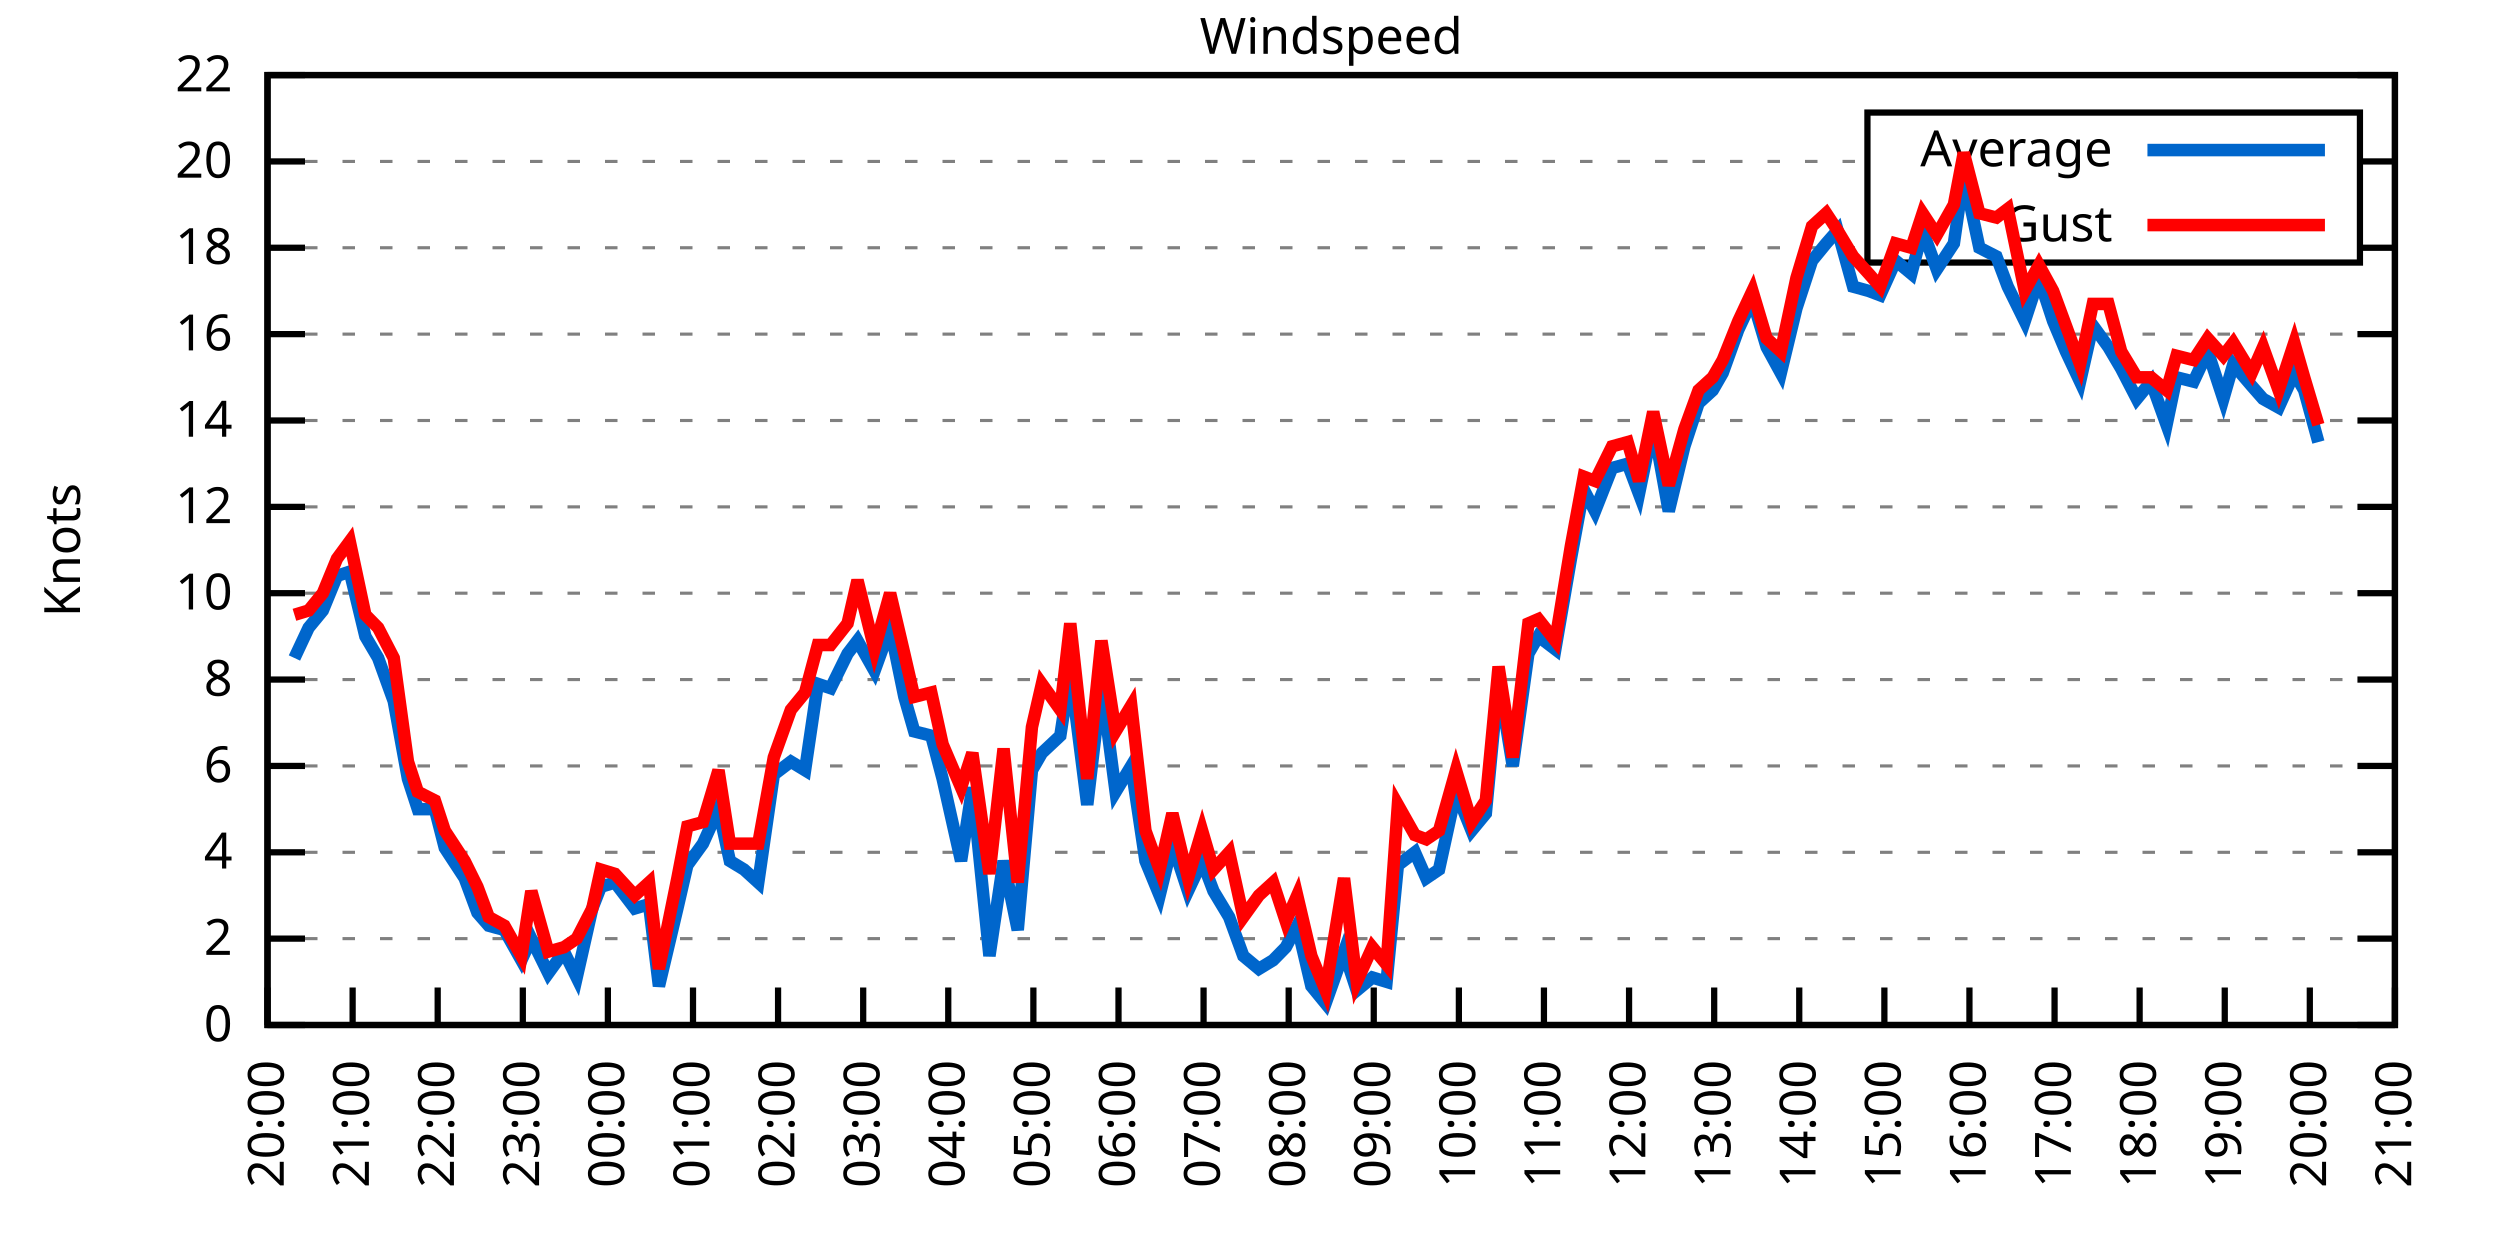
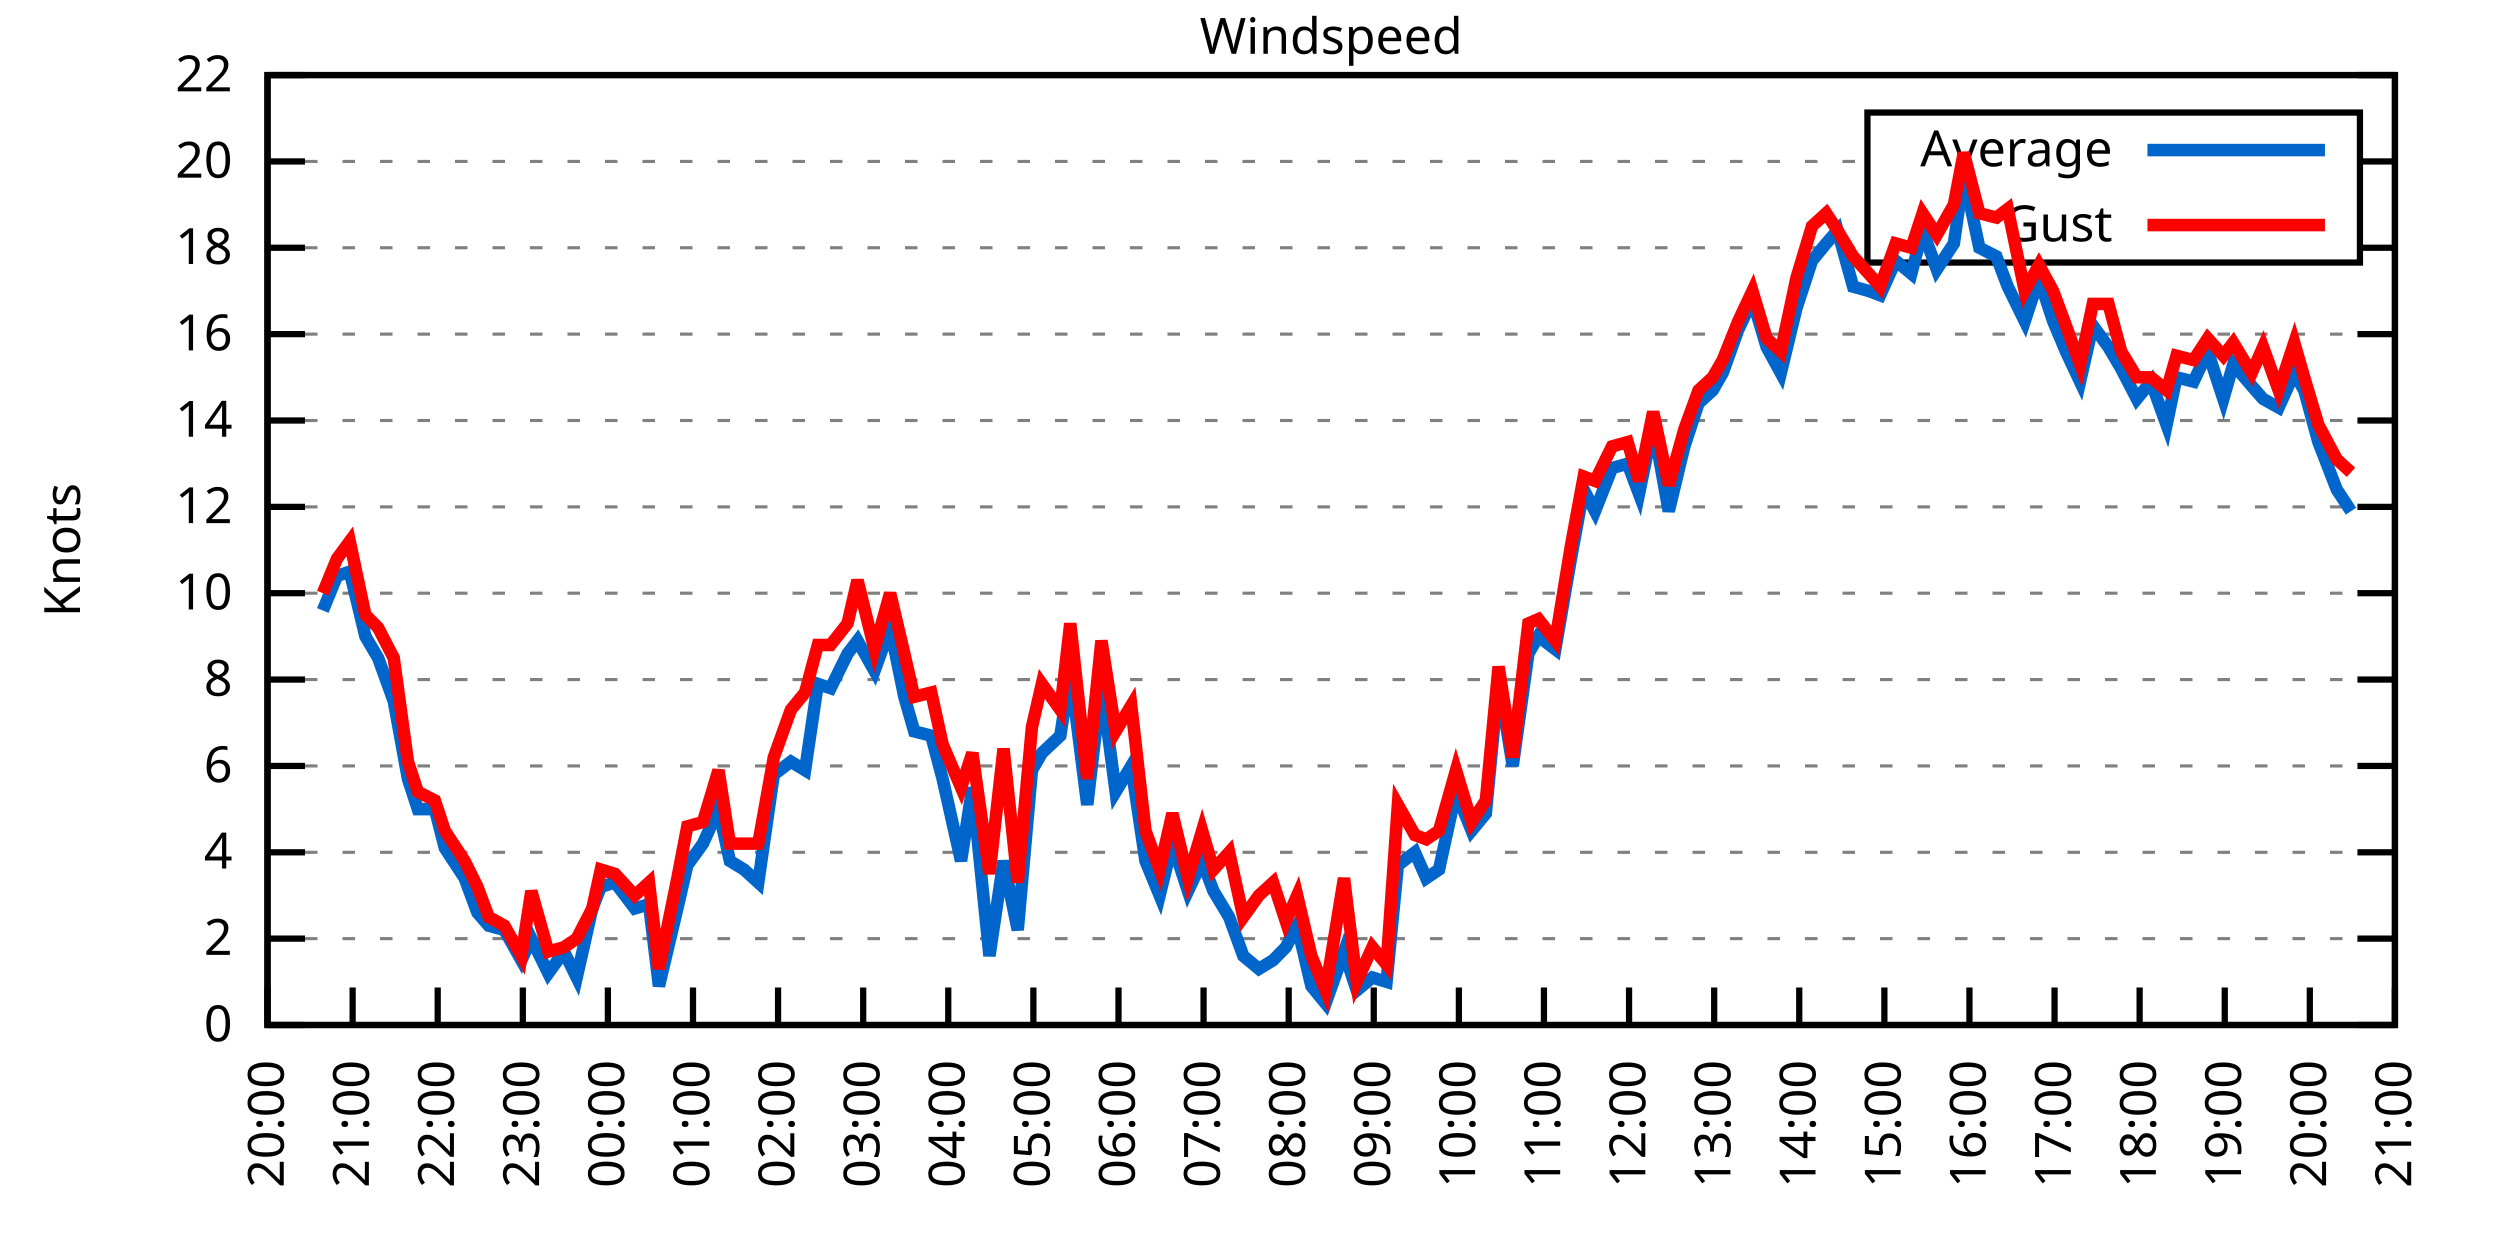
<svg xmlns="http://www.w3.org/2000/svg" xmlns:xlink="http://www.w3.org/1999/xlink" width="400" height="200" viewBox="0 0 400 200">
  <g id="gnuplot_canvas">
    <rect x="0" y="0" width="400" height="200" fill="none" />
    <defs>
      <circle id="gpDot" r="0.5" stroke-width="0.5" stroke="currentColor" />
      <path id="gpPt0" stroke-width="0.333" stroke="currentColor" d="M-1,0 h2 M0,-1 v2" />
      <path id="gpPt1" stroke-width="0.333" stroke="currentColor" d="M-1,-1 L1,1 M1,-1 L-1,1" />
      <path id="gpPt2" stroke-width="0.333" stroke="currentColor" d="M-1,0 L1,0 M0,-1 L0,1 M-1,-1 L1,1 M-1,1 L1,-1" />
      <rect id="gpPt3" stroke-width="0.333" stroke="currentColor" x="-1" y="-1" width="2" height="2" />
      <rect id="gpPt4" stroke-width="0.333" stroke="currentColor" fill="currentColor" x="-1" y="-1" width="2" height="2" />
      <circle id="gpPt5" stroke-width="0.333" stroke="currentColor" cx="0" cy="0" r="1" />
      <use xlink:href="#gpPt5" id="gpPt6" fill="currentColor" stroke="none" />
      <path id="gpPt7" stroke-width="0.333" stroke="currentColor" d="M0,-1.33 L-1.33,0.67 L1.33,0.67 z" />
      <use xlink:href="#gpPt7" id="gpPt8" fill="currentColor" stroke="none" />
      <use xlink:href="#gpPt7" id="gpPt9" stroke="currentColor" transform="rotate(180)" />
      <use xlink:href="#gpPt9" id="gpPt10" fill="currentColor" stroke="none" />
      <use xlink:href="#gpPt3" id="gpPt11" stroke="currentColor" transform="rotate(45)" />
      <use xlink:href="#gpPt11" id="gpPt12" fill="currentColor" stroke="none" />
      <path id="gpPt13" stroke-width="0.333" stroke="currentColor" d="M0,1.330 L1.265,0.411 L0.782,-1.067 L-0.782,-1.076 L-1.265,0.411 z" />
      <use xlink:href="#gpPt13" id="gpPt14" fill="currentColor" stroke="none" />
      <filter id="textbox" filterUnits="objectBoundingBox" x="0" y="0" height="1" width="1">
        <feFlood flood-color="white" flood-opacity="1" result="bgnd" />
        <feComposite in="SourceGraphic" in2="bgnd" operator="atop" />
      </filter>
      <filter id="greybox" filterUnits="objectBoundingBox" x="0" y="0" height="1" width="1">
        <feFlood flood-color="lightgrey" flood-opacity="1" result="grey" />
        <feComposite in="SourceGraphic" in2="grey" operator="atop" />
      </filter>
    </defs>
    <g fill="none" color="white" stroke="currentColor" stroke-width="1.00" stroke-linecap="butt" stroke-linejoin="miter">
</g>
    <g fill="none" color="black" stroke="currentColor" stroke-width="1.00" stroke-linecap="butt" stroke-linejoin="miter">
      <g stroke="none" shape-rendering="crispEdges">
        <polygon fill="rgb(255, 255, 255)" points="42.80,164.00 383.18,164.00 383.18,12.02 42.80,12.02 " />
      </g>
    </g>
    <g fill="none" color="black" stroke="currentColor" stroke-width="1.00" stroke-linecap="butt" stroke-linejoin="miter">
</g>
    <g fill="none" color="black" stroke="black" stroke-width="0.50" stroke-linecap="butt" stroke-linejoin="miter">
</g>
    <g fill="none" color="gray" stroke="currentColor" stroke-width="0.50" stroke-linecap="butt" stroke-linejoin="miter">
      <path stroke="gray" stroke-dasharray="2,4" class="gridline" d="M42.80,164.00 L383.19,164.00  " />
    </g>
    <g fill="none" color="gray" stroke="gray" stroke-width="1.00" stroke-linecap="butt" stroke-linejoin="miter">
</g>
    <g fill="none" color="black" stroke="currentColor" stroke-width="1.00" stroke-linecap="butt" stroke-linejoin="miter">
      <path stroke="black" d="M42.80,164.00 L48.80,164.00 M383.19,164.00 L377.19,164.00  " />
      <g transform="translate(37.20,166.60)" stroke="none" fill="black" font-family="Sans" font-size="8.00" text-anchor="end">
        <text>
          <tspan font-family="Sans"> 0</tspan>
        </text>
      </g>
    </g>
    <g fill="none" color="black" stroke="currentColor" stroke-width="1.00" stroke-linecap="butt" stroke-linejoin="miter">
</g>
    <g fill="none" color="black" stroke="black" stroke-width="0.50" stroke-linecap="butt" stroke-linejoin="miter">
</g>
    <g fill="none" color="gray" stroke="currentColor" stroke-width="0.50" stroke-linecap="butt" stroke-linejoin="miter">
      <path stroke="gray" stroke-dasharray="2,4" class="gridline" d="M42.80,150.18 L383.19,150.18  " />
    </g>
    <g fill="none" color="gray" stroke="gray" stroke-width="1.00" stroke-linecap="butt" stroke-linejoin="miter">
</g>
    <g fill="none" color="black" stroke="currentColor" stroke-width="1.00" stroke-linecap="butt" stroke-linejoin="miter">
      <path stroke="black" d="M42.80,150.18 L48.80,150.18 M383.19,150.18 L377.19,150.18  " />
      <g transform="translate(37.20,152.78)" stroke="none" fill="black" font-family="Sans" font-size="8.00" text-anchor="end">
        <text>
          <tspan font-family="Sans"> 2</tspan>
        </text>
      </g>
    </g>
    <g fill="none" color="black" stroke="currentColor" stroke-width="1.00" stroke-linecap="butt" stroke-linejoin="miter">
</g>
    <g fill="none" color="black" stroke="black" stroke-width="0.50" stroke-linecap="butt" stroke-linejoin="miter">
</g>
    <g fill="none" color="gray" stroke="currentColor" stroke-width="0.50" stroke-linecap="butt" stroke-linejoin="miter">
      <path stroke="gray" stroke-dasharray="2,4" class="gridline" d="M42.80,136.37 L383.19,136.37  " />
    </g>
    <g fill="none" color="gray" stroke="gray" stroke-width="1.00" stroke-linecap="butt" stroke-linejoin="miter">
</g>
    <g fill="none" color="black" stroke="currentColor" stroke-width="1.00" stroke-linecap="butt" stroke-linejoin="miter">
      <path stroke="black" d="M42.80,136.37 L48.80,136.37 M383.19,136.37 L377.19,136.37  " />
      <g transform="translate(37.20,138.97)" stroke="none" fill="black" font-family="Sans" font-size="8.00" text-anchor="end">
        <text>
          <tspan font-family="Sans"> 4</tspan>
        </text>
      </g>
    </g>
    <g fill="none" color="black" stroke="currentColor" stroke-width="1.00" stroke-linecap="butt" stroke-linejoin="miter">
</g>
    <g fill="none" color="black" stroke="black" stroke-width="0.50" stroke-linecap="butt" stroke-linejoin="miter">
</g>
    <g fill="none" color="gray" stroke="currentColor" stroke-width="0.50" stroke-linecap="butt" stroke-linejoin="miter">
      <path stroke="gray" stroke-dasharray="2,4" class="gridline" d="M42.80,122.55 L383.19,122.55  " />
    </g>
    <g fill="none" color="gray" stroke="gray" stroke-width="1.00" stroke-linecap="butt" stroke-linejoin="miter">
</g>
    <g fill="none" color="black" stroke="currentColor" stroke-width="1.00" stroke-linecap="butt" stroke-linejoin="miter">
      <path stroke="black" d="M42.80,122.55 L48.80,122.55 M383.19,122.55 L377.19,122.55  " />
      <g transform="translate(37.20,125.15)" stroke="none" fill="black" font-family="Sans" font-size="8.00" text-anchor="end">
        <text>
          <tspan font-family="Sans"> 6</tspan>
        </text>
      </g>
    </g>
    <g fill="none" color="black" stroke="currentColor" stroke-width="1.00" stroke-linecap="butt" stroke-linejoin="miter">
</g>
    <g fill="none" color="black" stroke="black" stroke-width="0.50" stroke-linecap="butt" stroke-linejoin="miter">
</g>
    <g fill="none" color="gray" stroke="currentColor" stroke-width="0.50" stroke-linecap="butt" stroke-linejoin="miter">
      <path stroke="gray" stroke-dasharray="2,4" class="gridline" d="M42.80,108.73 L383.19,108.73  " />
    </g>
    <g fill="none" color="gray" stroke="gray" stroke-width="1.00" stroke-linecap="butt" stroke-linejoin="miter">
</g>
    <g fill="none" color="black" stroke="currentColor" stroke-width="1.00" stroke-linecap="butt" stroke-linejoin="miter">
      <path stroke="black" d="M42.80,108.73 L48.80,108.73 M383.19,108.73 L377.19,108.73  " />
      <g transform="translate(37.20,111.33)" stroke="none" fill="black" font-family="Sans" font-size="8.00" text-anchor="end">
        <text>
          <tspan font-family="Sans"> 8</tspan>
        </text>
      </g>
    </g>
    <g fill="none" color="black" stroke="currentColor" stroke-width="1.00" stroke-linecap="butt" stroke-linejoin="miter">
</g>
    <g fill="none" color="black" stroke="black" stroke-width="0.50" stroke-linecap="butt" stroke-linejoin="miter">
</g>
    <g fill="none" color="gray" stroke="currentColor" stroke-width="0.50" stroke-linecap="butt" stroke-linejoin="miter">
      <path stroke="gray" stroke-dasharray="2,4" class="gridline" d="M42.80,94.91 L383.19,94.91  " />
    </g>
    <g fill="none" color="gray" stroke="gray" stroke-width="1.00" stroke-linecap="butt" stroke-linejoin="miter">
</g>
    <g fill="none" color="black" stroke="currentColor" stroke-width="1.00" stroke-linecap="butt" stroke-linejoin="miter">
      <path stroke="black" d="M42.80,94.91 L48.80,94.91 M383.19,94.91 L377.19,94.91  " />
      <g transform="translate(37.20,97.51)" stroke="none" fill="black" font-family="Sans" font-size="8.00" text-anchor="end">
        <text>
          <tspan font-family="Sans"> 10</tspan>
        </text>
      </g>
    </g>
    <g fill="none" color="black" stroke="currentColor" stroke-width="1.00" stroke-linecap="butt" stroke-linejoin="miter">
</g>
    <g fill="none" color="black" stroke="black" stroke-width="0.50" stroke-linecap="butt" stroke-linejoin="miter">
</g>
    <g fill="none" color="gray" stroke="currentColor" stroke-width="0.50" stroke-linecap="butt" stroke-linejoin="miter">
      <path stroke="gray" stroke-dasharray="2,4" class="gridline" d="M42.80,81.10 L383.19,81.10  " />
    </g>
    <g fill="none" color="gray" stroke="gray" stroke-width="1.00" stroke-linecap="butt" stroke-linejoin="miter">
</g>
    <g fill="none" color="black" stroke="currentColor" stroke-width="1.00" stroke-linecap="butt" stroke-linejoin="miter">
      <path stroke="black" d="M42.80,81.10 L48.80,81.10 M383.19,81.10 L377.19,81.10  " />
      <g transform="translate(37.20,83.70)" stroke="none" fill="black" font-family="Sans" font-size="8.00" text-anchor="end">
        <text>
          <tspan font-family="Sans"> 12</tspan>
        </text>
      </g>
    </g>
    <g fill="none" color="black" stroke="currentColor" stroke-width="1.00" stroke-linecap="butt" stroke-linejoin="miter">
</g>
    <g fill="none" color="black" stroke="black" stroke-width="0.50" stroke-linecap="butt" stroke-linejoin="miter">
</g>
    <g fill="none" color="gray" stroke="currentColor" stroke-width="0.50" stroke-linecap="butt" stroke-linejoin="miter">
      <path stroke="gray" stroke-dasharray="2,4" class="gridline" d="M42.80,67.28 L383.19,67.28  " />
    </g>
    <g fill="none" color="gray" stroke="gray" stroke-width="1.00" stroke-linecap="butt" stroke-linejoin="miter">
</g>
    <g fill="none" color="black" stroke="currentColor" stroke-width="1.00" stroke-linecap="butt" stroke-linejoin="miter">
      <path stroke="black" d="M42.80,67.28 L48.80,67.28 M383.19,67.28 L377.19,67.28  " />
      <g transform="translate(37.20,69.88)" stroke="none" fill="black" font-family="Sans" font-size="8.00" text-anchor="end">
        <text>
          <tspan font-family="Sans"> 14</tspan>
        </text>
      </g>
    </g>
    <g fill="none" color="black" stroke="currentColor" stroke-width="1.00" stroke-linecap="butt" stroke-linejoin="miter">
</g>
    <g fill="none" color="black" stroke="black" stroke-width="0.50" stroke-linecap="butt" stroke-linejoin="miter">
</g>
    <g fill="none" color="gray" stroke="currentColor" stroke-width="0.50" stroke-linecap="butt" stroke-linejoin="miter">
      <path stroke="gray" stroke-dasharray="2,4" class="gridline" d="M42.80,53.46 L383.19,53.46  " />
    </g>
    <g fill="none" color="gray" stroke="gray" stroke-width="1.00" stroke-linecap="butt" stroke-linejoin="miter">
</g>
    <g fill="none" color="black" stroke="currentColor" stroke-width="1.00" stroke-linecap="butt" stroke-linejoin="miter">
      <path stroke="black" d="M42.80,53.46 L48.80,53.46 M383.19,53.46 L377.19,53.46  " />
      <g transform="translate(37.20,56.06)" stroke="none" fill="black" font-family="Sans" font-size="8.00" text-anchor="end">
        <text>
          <tspan font-family="Sans"> 16</tspan>
        </text>
      </g>
    </g>
    <g fill="none" color="black" stroke="currentColor" stroke-width="1.00" stroke-linecap="butt" stroke-linejoin="miter">
</g>
    <g fill="none" color="black" stroke="black" stroke-width="0.50" stroke-linecap="butt" stroke-linejoin="miter">
</g>
    <g fill="none" color="gray" stroke="currentColor" stroke-width="0.50" stroke-linecap="butt" stroke-linejoin="miter">
      <path stroke="gray" stroke-dasharray="2,4" class="gridline" d="M42.80,39.64 L298.79,39.64 M377.59,39.64 L383.19,39.64  " />
    </g>
    <g fill="none" color="gray" stroke="gray" stroke-width="1.00" stroke-linecap="butt" stroke-linejoin="miter">
</g>
    <g fill="none" color="black" stroke="currentColor" stroke-width="1.00" stroke-linecap="butt" stroke-linejoin="miter">
      <path stroke="black" d="M42.80,39.64 L48.80,39.64 M383.19,39.64 L377.19,39.64  " />
      <g transform="translate(37.20,42.24)" stroke="none" fill="black" font-family="Sans" font-size="8.00" text-anchor="end">
        <text>
          <tspan font-family="Sans"> 18</tspan>
        </text>
      </g>
    </g>
    <g fill="none" color="black" stroke="currentColor" stroke-width="1.00" stroke-linecap="butt" stroke-linejoin="miter">
</g>
    <g fill="none" color="black" stroke="black" stroke-width="0.50" stroke-linecap="butt" stroke-linejoin="miter">
</g>
    <g fill="none" color="gray" stroke="currentColor" stroke-width="0.50" stroke-linecap="butt" stroke-linejoin="miter">
      <path stroke="gray" stroke-dasharray="2,4" class="gridline" d="M42.80,25.83 L298.79,25.83 M377.59,25.83 L383.19,25.83  " />
    </g>
    <g fill="none" color="gray" stroke="gray" stroke-width="1.00" stroke-linecap="butt" stroke-linejoin="miter">
</g>
    <g fill="none" color="black" stroke="currentColor" stroke-width="1.00" stroke-linecap="butt" stroke-linejoin="miter">
      <path stroke="black" d="M42.80,25.83 L48.80,25.83 M383.19,25.83 L377.19,25.83  " />
      <g transform="translate(37.20,28.43)" stroke="none" fill="black" font-family="Sans" font-size="8.00" text-anchor="end">
        <text>
          <tspan font-family="Sans"> 20</tspan>
        </text>
      </g>
    </g>
    <g fill="none" color="black" stroke="currentColor" stroke-width="1.00" stroke-linecap="butt" stroke-linejoin="miter">
</g>
    <g fill="none" color="black" stroke="black" stroke-width="0.50" stroke-linecap="butt" stroke-linejoin="miter">
</g>
    <g fill="none" color="gray" stroke="currentColor" stroke-width="0.50" stroke-linecap="butt" stroke-linejoin="miter">
      <path stroke="gray" stroke-dasharray="2,4" class="gridline" d="M42.80,12.01 L383.19,12.01  " />
    </g>
    <g fill="none" color="gray" stroke="gray" stroke-width="1.00" stroke-linecap="butt" stroke-linejoin="miter">
</g>
    <g fill="none" color="black" stroke="currentColor" stroke-width="1.00" stroke-linecap="butt" stroke-linejoin="miter">
      <path stroke="black" d="M42.80,12.01 L48.80,12.01 M383.19,12.01 L377.19,12.01  " />
      <g transform="translate(37.20,14.61)" stroke="none" fill="black" font-family="Sans" font-size="8.00" text-anchor="end">
        <text>
          <tspan font-family="Sans"> 22</tspan>
        </text>
      </g>
    </g>
    <g fill="none" color="black" stroke="currentColor" stroke-width="1.00" stroke-linecap="butt" stroke-linejoin="miter">
      <path stroke="black" d="M42.80,164.00 L42.80,158.00  " />
      <g transform="translate(45.40,169.60) rotate(270.00)" stroke="none" fill="black" font-family="Sans" font-size="8.00" text-anchor="end">
        <text>
          <tspan font-family="Sans">20:00</tspan>
        </text>
      </g>
    </g>
    <g fill="none" color="black" stroke="currentColor" stroke-width="1.00" stroke-linecap="butt" stroke-linejoin="miter">
      <path stroke="black" d="M56.42,164.00 L56.42,158.00  " />
      <g transform="translate(59.02,169.60) rotate(270.00)" stroke="none" fill="black" font-family="Sans" font-size="8.00" text-anchor="end">
        <text>
          <tspan font-family="Sans">21:00</tspan>
        </text>
      </g>
    </g>
    <g fill="none" color="black" stroke="currentColor" stroke-width="1.00" stroke-linecap="butt" stroke-linejoin="miter">
      <path stroke="black" d="M70.03,164.00 L70.03,158.00  " />
      <g transform="translate(72.63,169.60) rotate(270.00)" stroke="none" fill="black" font-family="Sans" font-size="8.00" text-anchor="end">
        <text>
          <tspan font-family="Sans">22:00</tspan>
        </text>
      </g>
    </g>
    <g fill="none" color="black" stroke="currentColor" stroke-width="1.00" stroke-linecap="butt" stroke-linejoin="miter">
      <path stroke="black" d="M83.65,164.00 L83.65,158.00  " />
      <g transform="translate(86.25,169.60) rotate(270.00)" stroke="none" fill="black" font-family="Sans" font-size="8.00" text-anchor="end">
        <text>
          <tspan font-family="Sans">23:00</tspan>
        </text>
      </g>
    </g>
    <g fill="none" color="black" stroke="currentColor" stroke-width="1.00" stroke-linecap="butt" stroke-linejoin="miter">
      <path stroke="black" d="M97.26,164.00 L97.26,158.00  " />
      <g transform="translate(99.86,169.60) rotate(270.00)" stroke="none" fill="black" font-family="Sans" font-size="8.00" text-anchor="end">
        <text>
          <tspan font-family="Sans">00:00</tspan>
        </text>
      </g>
    </g>
    <g fill="none" color="black" stroke="currentColor" stroke-width="1.00" stroke-linecap="butt" stroke-linejoin="miter">
      <path stroke="black" d="M110.88,164.00 L110.88,158.00  " />
      <g transform="translate(113.48,169.60) rotate(270.00)" stroke="none" fill="black" font-family="Sans" font-size="8.00" text-anchor="end">
        <text>
          <tspan font-family="Sans">01:00</tspan>
        </text>
      </g>
    </g>
    <g fill="none" color="black" stroke="currentColor" stroke-width="1.00" stroke-linecap="butt" stroke-linejoin="miter">
      <path stroke="black" d="M124.49,164.00 L124.49,158.00  " />
      <g transform="translate(127.09,169.60) rotate(270.00)" stroke="none" fill="black" font-family="Sans" font-size="8.00" text-anchor="end">
        <text>
          <tspan font-family="Sans">02:00</tspan>
        </text>
      </g>
    </g>
    <g fill="none" color="black" stroke="currentColor" stroke-width="1.00" stroke-linecap="butt" stroke-linejoin="miter">
      <path stroke="black" d="M138.11,164.00 L138.11,158.00  " />
      <g transform="translate(140.71,169.60) rotate(270.00)" stroke="none" fill="black" font-family="Sans" font-size="8.00" text-anchor="end">
        <text>
          <tspan font-family="Sans">03:00</tspan>
        </text>
      </g>
    </g>
    <g fill="none" color="black" stroke="currentColor" stroke-width="1.00" stroke-linecap="butt" stroke-linejoin="miter">
      <path stroke="black" d="M151.72,164.00 L151.72,158.00  " />
      <g transform="translate(154.32,169.60) rotate(270.00)" stroke="none" fill="black" font-family="Sans" font-size="8.00" text-anchor="end">
        <text>
          <tspan font-family="Sans">04:00</tspan>
        </text>
      </g>
    </g>
    <g fill="none" color="black" stroke="currentColor" stroke-width="1.00" stroke-linecap="butt" stroke-linejoin="miter">
      <path stroke="black" d="M165.34,164.00 L165.34,158.00  " />
      <g transform="translate(167.94,169.60) rotate(270.00)" stroke="none" fill="black" font-family="Sans" font-size="8.00" text-anchor="end">
        <text>
          <tspan font-family="Sans">05:00</tspan>
        </text>
      </g>
    </g>
    <g fill="none" color="black" stroke="currentColor" stroke-width="1.00" stroke-linecap="butt" stroke-linejoin="miter">
      <path stroke="black" d="M178.96,164.00 L178.96,158.00  " />
      <g transform="translate(181.56,169.60) rotate(270.00)" stroke="none" fill="black" font-family="Sans" font-size="8.00" text-anchor="end">
        <text>
          <tspan font-family="Sans">06:00</tspan>
        </text>
      </g>
    </g>
    <g fill="none" color="black" stroke="currentColor" stroke-width="1.00" stroke-linecap="butt" stroke-linejoin="miter">
      <path stroke="black" d="M192.57,164.00 L192.57,158.00  " />
      <g transform="translate(195.17,169.60) rotate(270.00)" stroke="none" fill="black" font-family="Sans" font-size="8.00" text-anchor="end">
        <text>
          <tspan font-family="Sans">07:00</tspan>
        </text>
      </g>
    </g>
    <g fill="none" color="black" stroke="currentColor" stroke-width="1.00" stroke-linecap="butt" stroke-linejoin="miter">
      <path stroke="black" d="M206.19,164.00 L206.19,158.00  " />
      <g transform="translate(208.79,169.60) rotate(270.00)" stroke="none" fill="black" font-family="Sans" font-size="8.00" text-anchor="end">
        <text>
          <tspan font-family="Sans">08:00</tspan>
        </text>
      </g>
    </g>
    <g fill="none" color="black" stroke="currentColor" stroke-width="1.00" stroke-linecap="butt" stroke-linejoin="miter">
      <path stroke="black" d="M219.80,164.00 L219.80,158.00  " />
      <g transform="translate(222.40,169.60) rotate(270.00)" stroke="none" fill="black" font-family="Sans" font-size="8.00" text-anchor="end">
        <text>
          <tspan font-family="Sans">09:00</tspan>
        </text>
      </g>
    </g>
    <g fill="none" color="black" stroke="currentColor" stroke-width="1.00" stroke-linecap="butt" stroke-linejoin="miter">
      <path stroke="black" d="M233.42,164.00 L233.42,158.00  " />
      <g transform="translate(236.02,169.60) rotate(270.00)" stroke="none" fill="black" font-family="Sans" font-size="8.00" text-anchor="end">
        <text>
          <tspan font-family="Sans">10:00</tspan>
        </text>
      </g>
    </g>
    <g fill="none" color="black" stroke="currentColor" stroke-width="1.00" stroke-linecap="butt" stroke-linejoin="miter">
      <path stroke="black" d="M247.03,164.00 L247.03,158.00  " />
      <g transform="translate(249.63,169.60) rotate(270.00)" stroke="none" fill="black" font-family="Sans" font-size="8.00" text-anchor="end">
        <text>
          <tspan font-family="Sans">11:00</tspan>
        </text>
      </g>
    </g>
    <g fill="none" color="black" stroke="currentColor" stroke-width="1.00" stroke-linecap="butt" stroke-linejoin="miter">
      <path stroke="black" d="M260.65,164.00 L260.65,158.00  " />
      <g transform="translate(263.25,169.60) rotate(270.00)" stroke="none" fill="black" font-family="Sans" font-size="8.00" text-anchor="end">
        <text>
          <tspan font-family="Sans">12:00</tspan>
        </text>
      </g>
    </g>
    <g fill="none" color="black" stroke="currentColor" stroke-width="1.00" stroke-linecap="butt" stroke-linejoin="miter">
      <path stroke="black" d="M274.27,164.00 L274.27,158.00  " />
      <g transform="translate(276.87,169.60) rotate(270.00)" stroke="none" fill="black" font-family="Sans" font-size="8.00" text-anchor="end">
        <text>
          <tspan font-family="Sans">13:00</tspan>
        </text>
      </g>
    </g>
    <g fill="none" color="black" stroke="currentColor" stroke-width="1.00" stroke-linecap="butt" stroke-linejoin="miter">
      <path stroke="black" d="M287.88,164.00 L287.88,158.00  " />
      <g transform="translate(290.48,169.60) rotate(270.00)" stroke="none" fill="black" font-family="Sans" font-size="8.00" text-anchor="end">
        <text>
          <tspan font-family="Sans">14:00</tspan>
        </text>
      </g>
    </g>
    <g fill="none" color="black" stroke="currentColor" stroke-width="1.00" stroke-linecap="butt" stroke-linejoin="miter">
      <path stroke="black" d="M301.50,164.00 L301.50,158.00  " />
      <g transform="translate(304.10,169.60) rotate(270.00)" stroke="none" fill="black" font-family="Sans" font-size="8.00" text-anchor="end">
        <text>
          <tspan font-family="Sans">15:00</tspan>
        </text>
      </g>
    </g>
    <g fill="none" color="black" stroke="currentColor" stroke-width="1.00" stroke-linecap="butt" stroke-linejoin="miter">
      <path stroke="black" d="M315.11,164.00 L315.11,158.00  " />
      <g transform="translate(317.71,169.60) rotate(270.00)" stroke="none" fill="black" font-family="Sans" font-size="8.00" text-anchor="end">
        <text>
          <tspan font-family="Sans">16:00</tspan>
        </text>
      </g>
    </g>
    <g fill="none" color="black" stroke="currentColor" stroke-width="1.00" stroke-linecap="butt" stroke-linejoin="miter">
      <path stroke="black" d="M328.73,164.00 L328.73,158.00  " />
      <g transform="translate(331.33,169.60) rotate(270.00)" stroke="none" fill="black" font-family="Sans" font-size="8.00" text-anchor="end">
        <text>
          <tspan font-family="Sans">17:00</tspan>
        </text>
      </g>
    </g>
    <g fill="none" color="black" stroke="currentColor" stroke-width="1.00" stroke-linecap="butt" stroke-linejoin="miter">
      <path stroke="black" d="M342.34,164.00 L342.34,158.00  " />
      <g transform="translate(344.94,169.60) rotate(270.00)" stroke="none" fill="black" font-family="Sans" font-size="8.00" text-anchor="end">
        <text>
          <tspan font-family="Sans">18:00</tspan>
        </text>
      </g>
    </g>
    <g fill="none" color="black" stroke="currentColor" stroke-width="1.00" stroke-linecap="butt" stroke-linejoin="miter">
      <path stroke="black" d="M355.96,164.00 L355.96,158.00  " />
      <g transform="translate(358.56,169.60) rotate(270.00)" stroke="none" fill="black" font-family="Sans" font-size="8.00" text-anchor="end">
        <text>
          <tspan font-family="Sans">19:00</tspan>
        </text>
      </g>
    </g>
    <g fill="none" color="black" stroke="currentColor" stroke-width="1.00" stroke-linecap="butt" stroke-linejoin="miter">
      <path stroke="black" d="M369.57,164.00 L369.57,158.00  " />
      <g transform="translate(372.17,169.60) rotate(270.00)" stroke="none" fill="black" font-family="Sans" font-size="8.00" text-anchor="end">
        <text>
          <tspan font-family="Sans">20:00</tspan>
        </text>
      </g>
    </g>
    <g fill="none" color="black" stroke="currentColor" stroke-width="1.00" stroke-linecap="butt" stroke-linejoin="miter">
      <path stroke="black" d="M383.19,164.00 L383.19,158.00  " />
      <g transform="translate(385.79,169.60) rotate(270.00)" stroke="none" fill="black" font-family="Sans" font-size="8.00" text-anchor="end">
        <text>
          <tspan font-family="Sans">21:00</tspan>
        </text>
      </g>
    </g>
    <g fill="none" color="black" stroke="currentColor" stroke-width="1.00" stroke-linecap="butt" stroke-linejoin="miter">
</g>
    <g fill="none" color="black" stroke="currentColor" stroke-width="1.00" stroke-linecap="butt" stroke-linejoin="miter">
      <path stroke="black" d="M42.80,12.01 L42.80,164.00 L383.19,164.00 L383.19,12.01 L42.80,12.01 Z  " />
    </g>
    <g fill="none" color="black" stroke="currentColor" stroke-width="1.00" stroke-linecap="butt" stroke-linejoin="miter">
</g>
    <g fill="none" color="black" stroke="currentColor" stroke-width="1.00" stroke-linecap="butt" stroke-linejoin="miter">
      <path stroke="black" d="M298.79,42.01 L298.79,18.01 L377.59,18.01 L377.59,42.01 L298.79,42.01 Z  " />
    </g>
    <g id="Windspeed_plot_1">
      <g fill="none" color="white" stroke="black" stroke-width="2.00" stroke-linecap="butt" stroke-linejoin="miter">
</g>
      <g fill="none" color="black" stroke="currentColor" stroke-width="2.00" stroke-linecap="butt" stroke-linejoin="miter">
        <g transform="translate(337.99,26.61)" stroke="none" fill="black" font-family="Sans" font-size="8.00" text-anchor="end">
          <text>
            <tspan font-family="Sans">Average</tspan>
          </text>
        </g>
      </g>
      <g fill="none" color="black" stroke="currentColor" stroke-width="2.00" stroke-linecap="butt" stroke-linejoin="miter">
-         <path stroke="rgb(  0, 102, 204)" d="M343.59,24.01 L371.99,24.01 M47.11,105.28 L49.38,100.44 L51.65,97.68 L53.92,92.15 L55.96,91.46 L58.46,101.82   L60.50,105.28 L63.00,112.19 L65.27,124.62 L66.85,129.46 L69.58,129.46 L71.17,135.67 L74.34,140.51 L76.39,146.04   L78.20,148.11 L80.70,148.80 L83.42,153.64 L85.01,150.18 L87.73,155.71 L90.23,152.26 L92.27,156.40 L94.77,145.35   L96.13,141.89 L98.40,141.20 L101.57,145.35 L103.84,144.66 L105.43,157.78 L108.38,145.35 L109.97,138.44 L112.47,134.98   L114.96,129.46 L116.78,137.75 L119.05,139.13 L121.32,141.20 L123.81,123.93 L126.54,121.86 L128.81,123.24 L130.85,109.42   L132.89,110.11 L135.61,104.59 L137.20,102.51 L139.92,107.35 L142.42,100.44 L144.69,111.49 L146.28,117.02 L149.00,117.71   L150.82,124.62 L153.77,137.75 L155.58,126.00 L158.31,152.95 L160.57,137.75 L162.84,148.80 L165.11,123.24 L166.70,120.48   L169.65,117.71 L171.24,107.35 L173.96,128.77 L176.23,109.42 L178.50,126.69 L181.00,122.55 L183.27,137.75 L185.54,143.27   L187.58,134.98 L190.08,142.58 L192.34,137.75 L194.16,142.58 L196.66,146.73 L198.93,152.95 L201.42,155.02 L203.69,153.64   L205.73,151.56 L207.55,148.11 L209.82,157.78 L212.09,160.55 L215.04,152.26 L217.08,158.47 L219.58,156.40 L221.85,157.09   L223.66,138.44 L226.38,136.37 L228.20,140.51 L230.24,139.13 L232.96,126.69 L235.46,132.91 L237.73,130.15 L239.77,108.73   L242.04,122.55 L244.54,104.59 L246.13,101.82 L248.85,103.89 L251.35,89.39 L253.39,78.33 L255.20,81.79 L257.93,74.88   L260.42,74.19 L262.24,79.02 L264.51,67.97 L267.00,81.79 L269.50,71.42 L271.77,64.52 L274.04,62.44 L275.63,59.68   L278.12,52.77 L280.39,47.93 L282.66,55.53 L284.93,59.68 L287.43,49.32 L289.92,41.72 L292.19,38.95 L294.01,36.88   L296.50,45.86 L299.00,46.55 L300.82,47.24 L303.31,41.72 L305.81,43.79 L307.62,36.88 L309.89,43.10 L312.62,38.95   L314.20,27.90 L316.70,39.64 L319.42,41.03 L321.24,45.86 L323.96,51.39 L326.23,44.48 L328.50,51.39 L330.54,56.23   L332.81,61.06 L334.85,52.08 L337.35,55.53 L339.39,58.99 L341.89,63.82 L344.16,61.06 L346.65,67.97 L348.24,60.37   L350.97,61.06 L353.24,56.23 L355.73,63.82 L357.32,58.30 L360.27,61.75 L362.09,63.82 L364.58,65.21 L367.08,59.68   L368.67,62.44 L370.94,70.73  " />
+         <path stroke="rgb(  0, 102, 204)" d="M343.59,24.01 L371.99,24.01 M51.65,97.68 L53.92,92.15 L55.96,91.46 L58.46,101.82 L60.50,105.28 L63.00,112.19   L65.27,124.62 L66.85,129.46 L69.58,129.46 L71.17,135.67 L74.34,140.51 L76.39,146.04 L78.20,148.11 L80.70,148.80   L83.42,153.64 L85.01,150.18 L87.73,155.71 L90.23,152.26 L92.27,156.40 L94.77,145.35 L96.13,141.89 L98.40,141.20   L101.57,145.35 L103.84,144.66 L105.43,157.78 L108.38,145.35 L109.97,138.44 L112.47,134.98 L114.96,129.46 L116.78,137.75   L119.05,139.13 L121.32,141.20 L123.81,123.93 L126.54,121.86 L128.81,123.24 L130.85,109.42 L132.89,110.11 L135.61,104.59   L137.20,102.51 L139.92,107.35 L142.42,100.44 L144.69,111.49 L146.28,117.02 L149.00,117.71 L150.82,124.62 L153.77,137.75   L155.58,126.00 L158.31,152.95 L160.57,137.75 L162.84,148.80 L165.11,123.24 L166.70,120.48 L169.65,117.71 L171.24,107.35   L173.96,128.77 L176.23,109.42 L178.50,126.69 L181.00,122.55 L183.27,137.75 L185.54,143.27 L187.58,134.98 L190.08,142.58   L192.34,137.75 L194.16,142.58 L196.66,146.73 L198.93,152.95 L201.42,155.02 L203.69,153.64 L205.73,151.56 L207.55,148.11   L209.82,157.78 L212.09,160.55 L215.04,152.26 L217.08,158.47 L219.58,156.40 L221.85,157.09 L223.66,138.44 L226.38,136.37   L228.20,140.51 L230.24,139.13 L232.96,126.69 L235.46,132.91 L237.73,130.15 L239.77,108.73 L242.04,122.55 L244.54,104.59   L246.13,101.82 L248.85,103.89 L251.35,89.39 L253.39,78.33 L255.20,81.79 L257.93,74.88 L260.42,74.19 L262.24,79.02   L264.51,67.97 L267.00,81.79 L269.50,71.42 L271.77,64.52 L274.04,62.44 L275.63,59.68 L278.12,52.77 L280.39,47.93   L282.66,55.53 L284.93,59.68 L287.43,49.32 L289.92,41.72 L292.19,38.95 L294.01,36.88 L296.50,45.86 L299.00,46.55   L300.82,47.24 L303.31,41.72 L305.81,43.79 L307.62,36.88 L309.89,43.10 L312.62,38.95 L314.20,27.90 L316.70,39.64   L319.42,41.03 L321.24,45.86 L323.96,51.39 L326.23,44.48 L328.50,51.39 L330.54,56.23 L332.81,61.06 L334.85,52.08   L337.35,55.53 L339.39,58.99 L341.89,63.82 L344.16,61.06 L346.65,67.97 L348.24,60.37 L350.97,61.06 L353.24,56.23   L355.73,63.82 L357.32,58.30 L360.27,61.75 L362.09,63.82 L364.58,65.21 L367.08,59.68 L368.67,62.44 L370.94,70.73   L373.89,78.33 L376.16,81.79  " />
      </g>
    </g>
    <g id="Windspeed_plot_2">
      <g fill="none" color="black" stroke="currentColor" stroke-width="2.00" stroke-linecap="butt" stroke-linejoin="miter">
        <g transform="translate(337.99,38.61)" stroke="none" fill="black" font-family="Sans" font-size="8.00" text-anchor="end">
          <text>
            <tspan font-family="Sans">Gust</tspan>
          </text>
        </g>
      </g>
      <g fill="none" color="black" stroke="currentColor" stroke-width="2.00" stroke-linecap="butt" stroke-linejoin="miter">
-         <path stroke="rgb(255,   0,   0)" d="M343.59,36.01 L371.99,36.01 M47.11,98.37 L49.38,97.68 L51.65,94.91 L53.92,89.39 L55.96,86.62 L58.46,98.37   L60.50,100.44 L63.00,105.28 L65.27,121.86 L66.85,126.69 L69.58,128.08 L71.17,132.91 L74.34,137.75 L76.39,141.89   L78.20,146.73 L80.70,148.11 L83.42,152.95 L85.01,142.58 L87.73,152.26 L90.23,151.56 L92.27,150.18 L94.77,145.35   L96.13,139.13 L98.40,139.82 L101.57,143.27 L103.84,141.20 L105.43,155.02 L108.38,140.51 L109.97,132.22 L112.47,131.53   L114.96,123.24 L116.78,134.98 L119.05,134.98 L121.32,134.98 L123.81,121.17 L126.54,113.57 L128.81,110.80 L130.85,103.20   L132.89,103.20 L135.61,99.75 L137.20,92.84 L139.92,103.89 L142.42,94.91 L144.69,104.59 L146.28,111.49 L149.00,110.80   L150.82,119.09 L153.77,126.00 L155.58,120.48 L158.31,139.82 L160.57,119.78 L162.84,141.20 L165.11,116.33 L166.70,109.42   L169.65,113.57 L171.24,99.75 L173.96,124.62 L176.23,102.51 L178.50,117.02 L181.00,112.88 L183.27,132.91 L185.54,139.13   L187.58,130.15 L190.08,140.51 L192.34,132.91 L194.16,139.13 L196.66,136.37 L198.93,146.73 L201.42,143.27 L203.69,141.20   L205.73,147.42 L207.55,143.27 L209.82,152.95 L212.09,158.47 L215.04,140.51 L217.08,157.09 L219.58,151.56 L221.85,154.33   L223.66,128.77 L226.38,133.60 L228.20,134.29 L230.24,132.91 L232.96,123.24 L235.46,131.53 L237.73,128.08 L239.77,106.66   L242.04,121.17 L244.54,99.75 L246.13,99.06 L248.85,102.51 L251.35,87.31 L253.39,76.26 L255.20,76.95 L257.93,71.42   L260.42,70.73 L262.24,76.95 L264.51,65.90 L267.00,77.64 L269.50,68.66 L271.77,62.44 L274.04,60.37 L275.63,57.61   L278.12,51.39 L280.39,46.55 L282.66,54.15 L284.93,56.23 L287.43,44.48 L289.92,36.19 L292.19,34.12 L294.01,36.88   L296.50,41.03 L299.00,43.79 L300.82,45.86 L303.31,38.95 L305.81,39.64 L307.62,34.12 L309.89,37.57 L312.62,32.74   L314.20,24.45 L316.70,34.12 L319.42,34.81 L321.24,33.43 L323.96,46.55 L326.23,42.41 L328.50,46.55 L330.54,52.08   L332.81,58.30 L334.85,48.63 L337.35,48.63 L339.39,56.23 L341.89,60.37 L344.16,60.37 L346.65,62.44 L348.24,56.92   L350.97,57.61 L353.24,54.15 L355.73,56.92 L357.32,54.84 L360.27,59.68 L362.09,55.53 L364.58,62.44 L367.08,54.84   L368.67,60.37 L370.94,67.97  " />
+         <path stroke="rgb(255,   0,   0)" d="M343.59,36.01 L371.99,36.01 M51.65,94.91 L53.92,89.39 L55.96,86.62 L58.46,98.37 L60.50,100.44 L63.00,105.28   L65.27,121.86 L66.85,126.69 L69.58,128.08 L71.17,132.91 L74.34,137.75 L76.39,141.89 L78.20,146.73 L80.70,148.11   L83.42,152.95 L85.01,142.58 L87.73,152.26 L90.23,151.56 L92.27,150.18 L94.77,145.35 L96.13,139.13 L98.40,139.82   L101.57,143.27 L103.84,141.20 L105.43,155.02 L108.38,140.51 L109.97,132.22 L112.47,131.53 L114.96,123.24 L116.78,134.98   L119.05,134.98 L121.32,134.98 L123.81,121.17 L126.54,113.57 L128.81,110.80 L130.85,103.20 L132.89,103.20 L135.61,99.75   L137.20,92.84 L139.92,103.89 L142.42,94.91 L144.69,104.59 L146.28,111.49 L149.00,110.80 L150.82,119.09 L153.77,126.00   L155.58,120.48 L158.31,139.82 L160.57,119.78 L162.84,141.20 L165.11,116.33 L166.70,109.42 L169.65,113.57 L171.24,99.75   L173.96,124.62 L176.23,102.51 L178.50,117.02 L181.00,112.88 L183.27,132.91 L185.54,139.13 L187.58,130.15 L190.08,140.51   L192.34,132.91 L194.16,139.13 L196.66,136.37 L198.93,146.73 L201.42,143.27 L203.69,141.20 L205.73,147.42 L207.55,143.27   L209.82,152.95 L212.09,158.47 L215.04,140.51 L217.08,157.09 L219.58,151.56 L221.85,154.33 L223.66,128.77 L226.38,133.60   L228.20,134.29 L230.24,132.91 L232.96,123.24 L235.46,131.53 L237.73,128.08 L239.77,106.66 L242.04,121.17 L244.54,99.75   L246.13,99.06 L248.85,102.51 L251.35,87.31 L253.39,76.26 L255.20,76.95 L257.93,71.42 L260.42,70.73 L262.24,76.95   L264.51,65.90 L267.00,77.64 L269.50,68.66 L271.77,62.44 L274.04,60.37 L275.63,57.61 L278.12,51.39 L280.39,46.55   L282.66,54.15 L284.93,56.23 L287.43,44.48 L289.92,36.19 L292.19,34.12 L294.01,36.88 L296.50,41.03 L299.00,43.79   L300.82,45.86 L303.31,38.95 L305.81,39.64 L307.62,34.12 L309.89,37.57 L312.62,32.74 L314.20,24.45 L316.70,34.12   L319.42,34.81 L321.24,33.43 L323.96,46.55 L326.23,42.41 L328.50,46.55 L330.54,52.08 L332.81,58.30 L334.85,48.63   L337.35,48.63 L339.39,56.23 L341.89,60.37 L344.16,60.37 L346.65,62.44 L348.24,56.92 L350.97,57.61 L353.24,54.15   L355.73,56.92 L357.32,54.84 L360.27,59.68 L362.09,55.53 L364.58,62.44 L367.08,54.84 L368.67,60.37 L370.94,67.97   L373.89,73.50 L376.16,75.57  " />
      </g>
    </g>
    <g fill="none" color="black" stroke="currentColor" stroke-width="2.00" stroke-linecap="butt" stroke-linejoin="miter">
</g>
    <g fill="none" color="black" stroke="black" stroke-width="1.00" stroke-linecap="butt" stroke-linejoin="miter">
</g>
    <g fill="none" color="black" stroke="currentColor" stroke-width="1.00" stroke-linecap="butt" stroke-linejoin="miter">
      <path stroke="black" d="M42.80,12.01 L42.80,164.00 L383.19,164.00 L383.19,12.01 L42.80,12.01 Z  " />
      <g transform="translate(12.80,88.01) rotate(270.00)" stroke="none" fill="black" font-family="Sans" font-size="8.00" text-anchor="middle">
        <text>
          <tspan font-family="Sans">Knots</tspan>
        </text>
      </g>
    </g>
    <g fill="none" color="black" stroke="currentColor" stroke-width="1.00" stroke-linecap="butt" stroke-linejoin="miter">
</g>
    <g fill="none" color="black" stroke="currentColor" stroke-width="1.00" stroke-linecap="butt" stroke-linejoin="miter">
      <g transform="translate(212.99,8.61)" stroke="none" fill="black" font-family="Sans" font-size="8.00" text-anchor="middle">
        <text>
          <tspan font-family="Sans">Windspeed</tspan>
        </text>
      </g>
    </g>
    <g fill="none" color="black" stroke="currentColor" stroke-width="1.00" stroke-linecap="butt" stroke-linejoin="miter">
</g>
  </g>
</svg>
